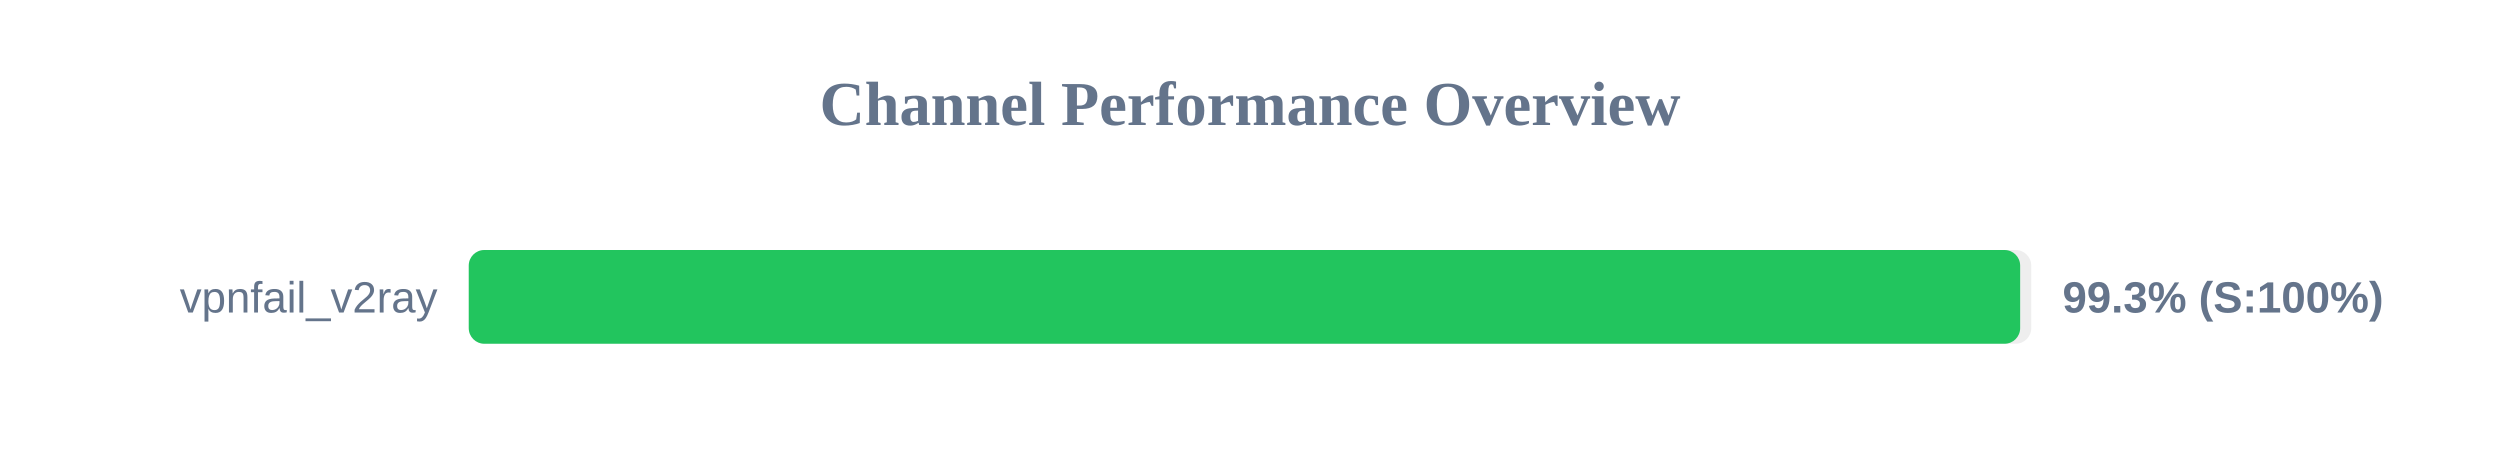
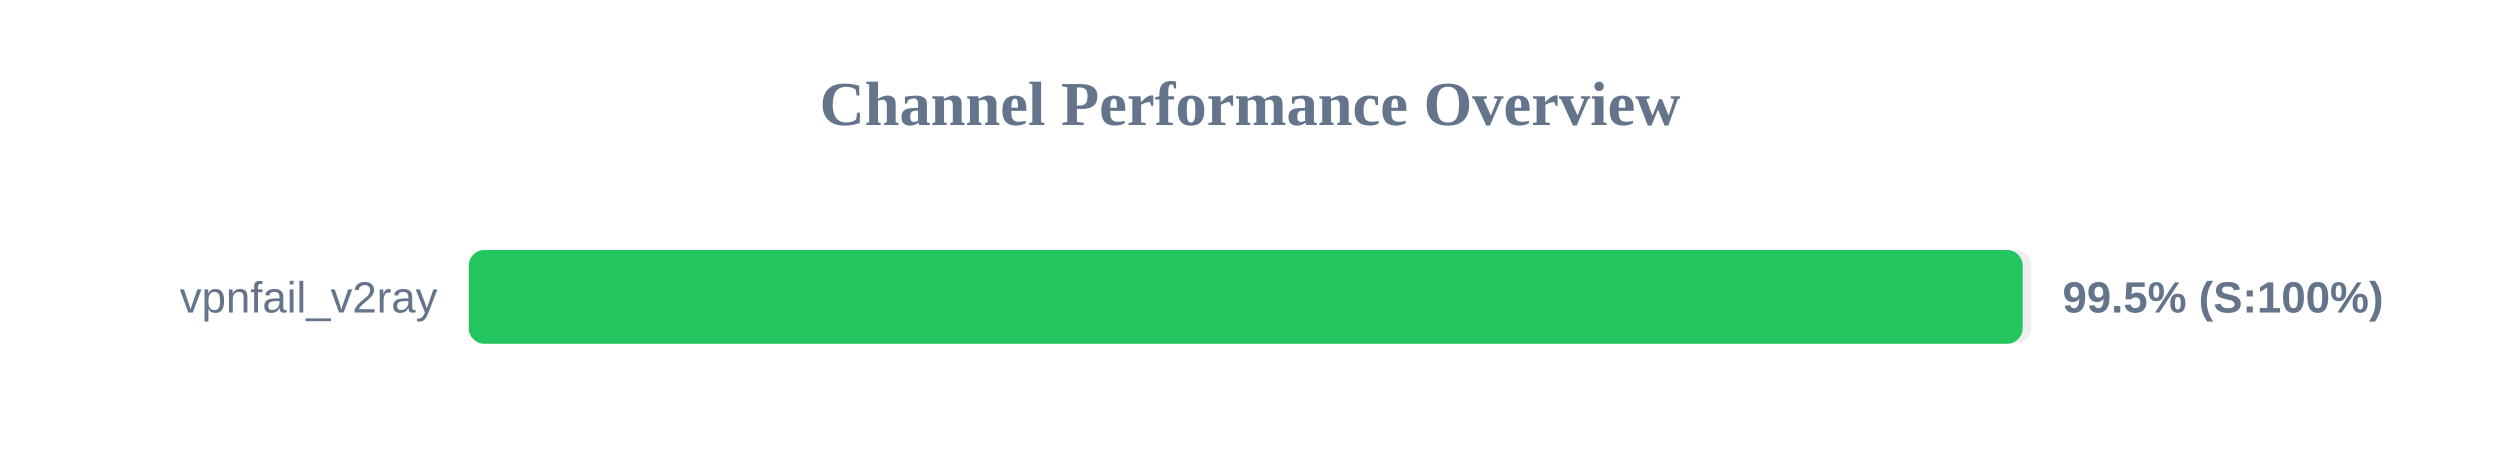
<svg xmlns="http://www.w3.org/2000/svg" width="800" height="150" version="1.1">
  <style>
        .row { font: 14px Arial; fill: #64748b; }
        .score { font: bold 14px Arial; fill: #64748b; }
    </style>
  <text x="400" y="40" text-anchor="middle" font-size="20px" font-weight="bold" fill="#64748b">Channel Performance Overview</text>
  <rect x="150" y="80" width="500" height="30" fill="#eee" rx="5" />
-   <rect x="150" y="80" width="496.45" height="30" fill="#22c55e" rx="5" />
+   <rect x="150" y="80" width="497.25" height="30" fill="#22c55e" rx="5" />
  <text x="140" y="100" text-anchor="end" class="row">vpnfail_v2ray</text>
-   <text x="660" y="100" text-anchor="start" class="score">99.3% (S:100%)</text>
+   <text x="660" y="100" text-anchor="start" class="score">99.5% (S:100%)</text>
</svg>
